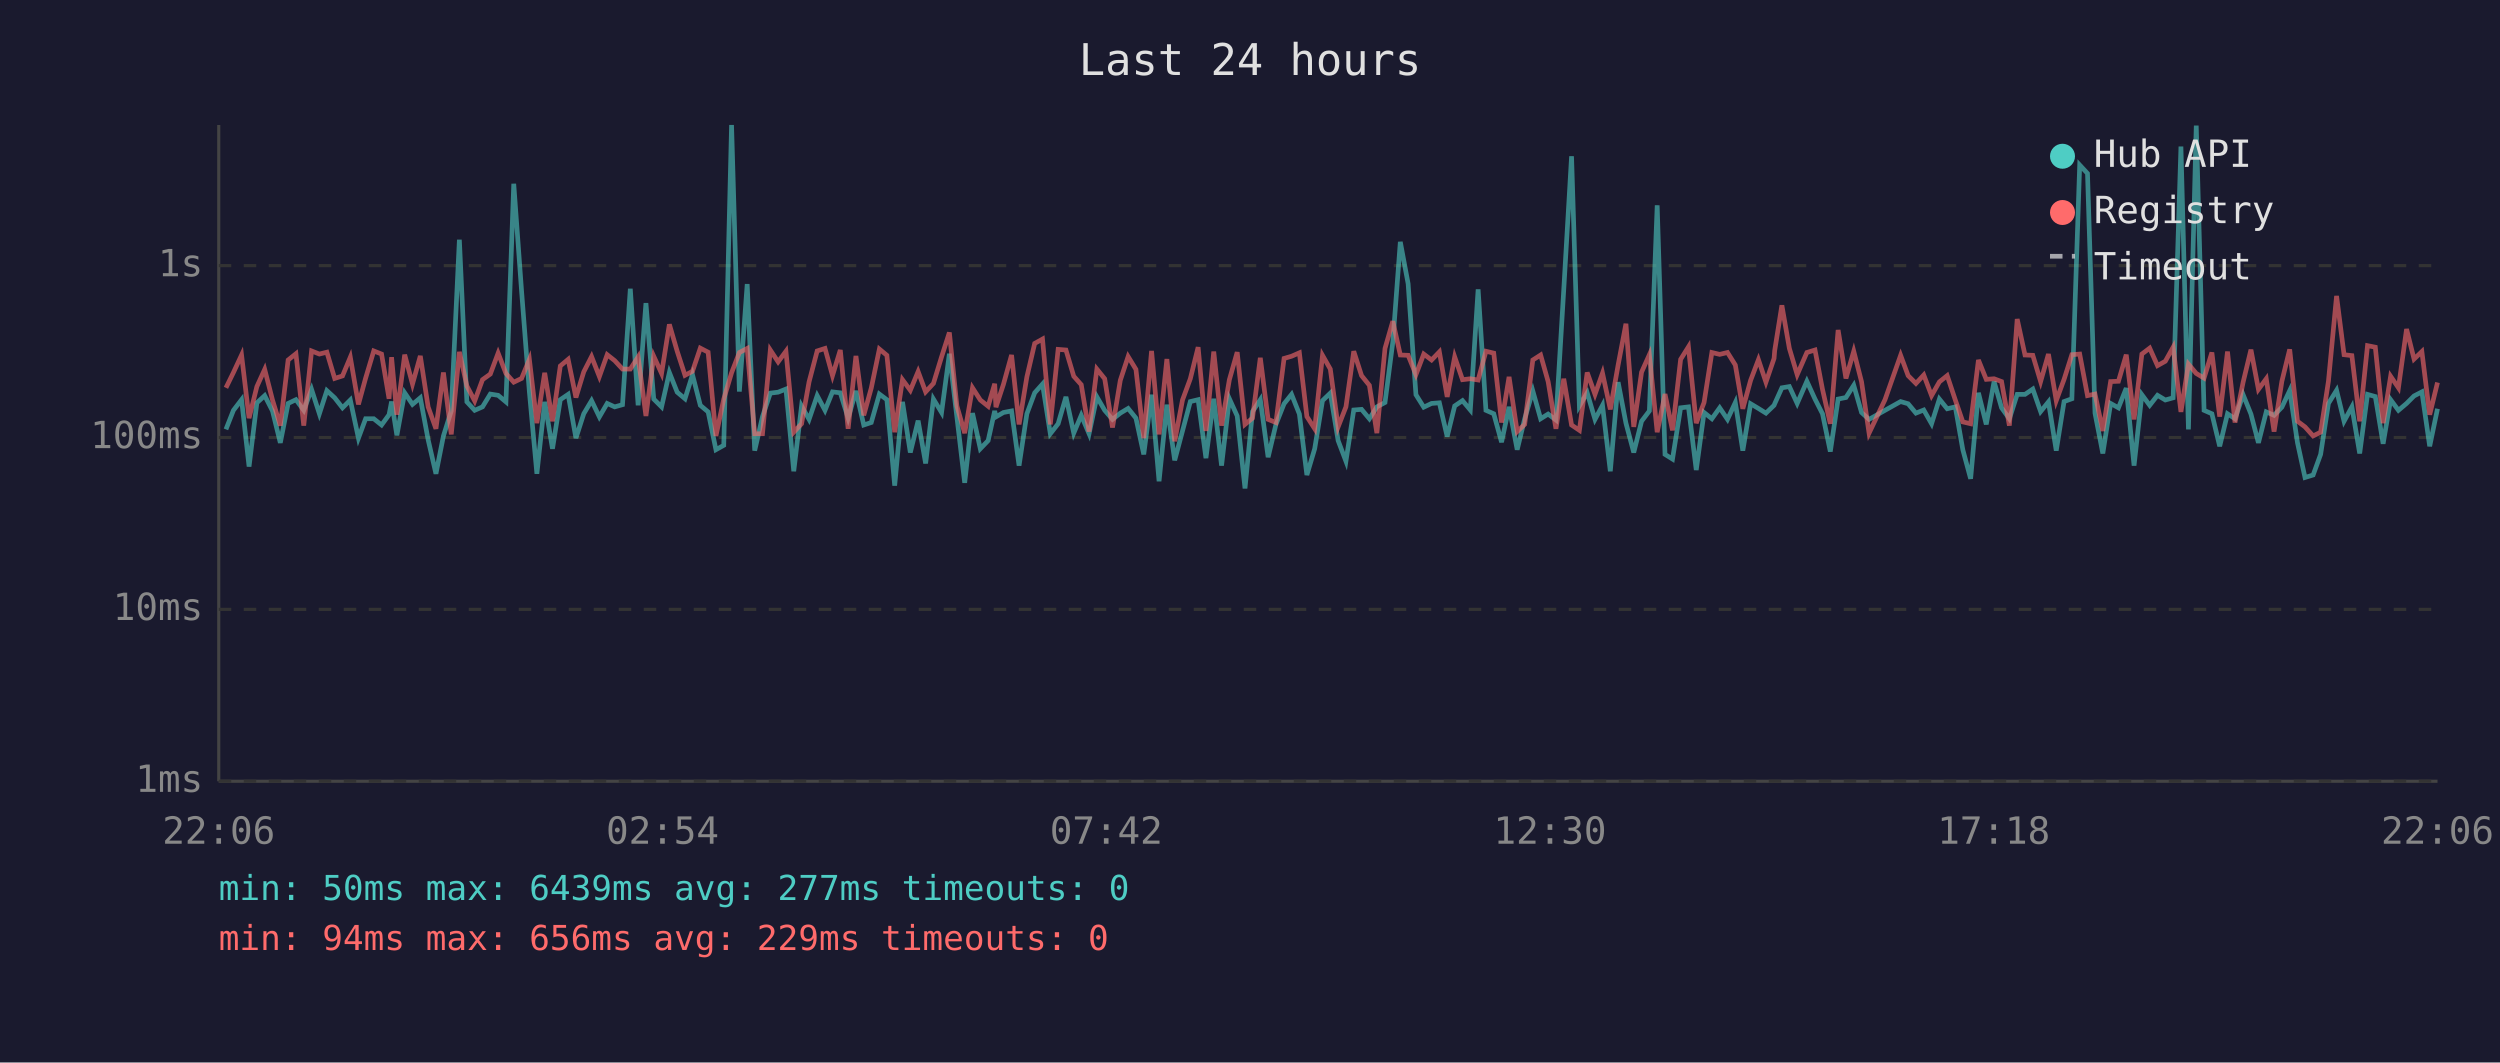
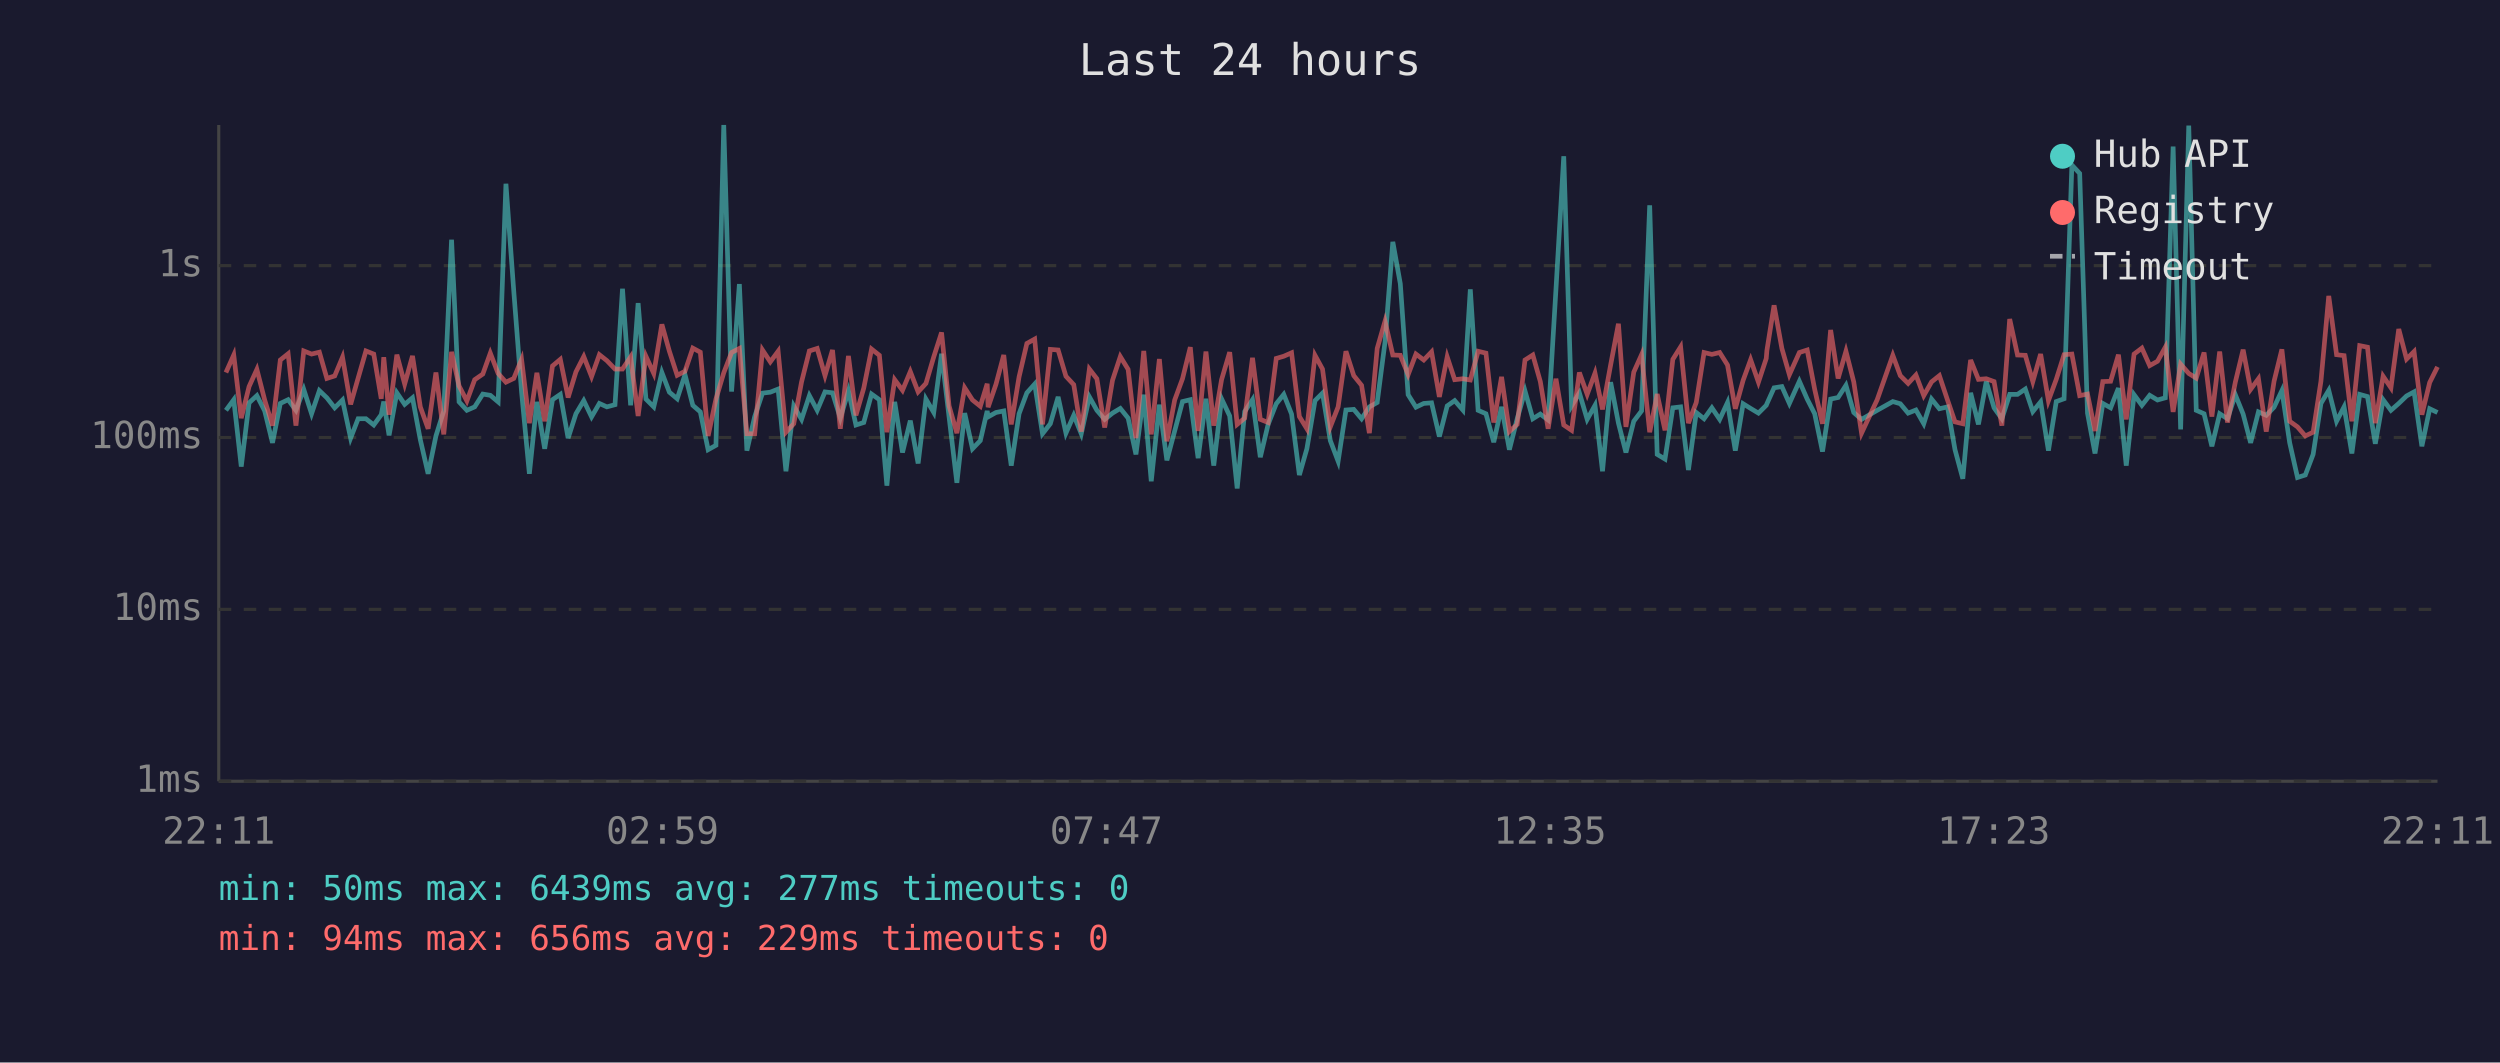
<svg xmlns="http://www.w3.org/2000/svg" viewBox="0 0 800 340" font-family="monospace" font-size="12">
  <rect width="800" height="340" fill="#1a1a2e" />
  <text x="400" y="24" fill="#e0e0e0" font-size="14" text-anchor="middle">Last 24 hours</text>
  <line x1="70" y1="40" x2="70" y2="250" stroke="#444" stroke-width="1" />
  <line x1="70" y1="250" x2="780" y2="250" stroke="#444" stroke-width="1" />
  <line x1="70" y1="250" x2="780" y2="250" stroke="#333" stroke-width="1" stroke-dasharray="4" />
  <text x="65" y="250" fill="#888" text-anchor="end" dominant-baseline="middle">1ms</text>
  <line x1="70" y1="195" x2="780" y2="195" stroke="#333" stroke-width="1" stroke-dasharray="4" />
  <text x="65" y="195" fill="#888" text-anchor="end" dominant-baseline="middle">10ms</text>
  <line x1="70" y1="140" x2="780" y2="140" stroke="#333" stroke-width="1" stroke-dasharray="4" />
  <text x="65" y="140" fill="#888" text-anchor="end" dominant-baseline="middle">100ms</text>
  <line x1="70" y1="85" x2="780" y2="85" stroke="#333" stroke-width="1" stroke-dasharray="4" />
  <text x="65" y="85" fill="#888" text-anchor="end" dominant-baseline="middle">1s</text>
-   <text x="70" y="270" fill="#888" text-anchor="middle">22:06</text>
-   <text x="212" y="270" fill="#888" text-anchor="middle">02:54</text>
-   <text x="354" y="270" fill="#888" text-anchor="middle">07:42</text>
-   <text x="496" y="270" fill="#888" text-anchor="middle">12:30</text>
-   <text x="638" y="270" fill="#888" text-anchor="middle">17:18</text>
-   <text x="780" y="270" fill="#888" text-anchor="middle">22:06</text>
-   <polyline points="72.3,137.4 74.7,131.3 77.3,127.9 79.7,149.3 82.2,128.9 84.7,126.6 87.2,131.5 89.7,141.7 92.2,129.1 94.7,127.9 97.2,131.3 99.7,124.6 102.2,132.4 104.6,125.0 107.1,127.3 109.6,130.5 112.1,128.0 114.7,140.2 117.0,134.0 119.6,134.0 122.1,136.0 124.5,132.7 125.3,128.5 127.0,139.3 129.5,125.7 132.0,129.4 134.5,127.3 137.0,140.7 139.5,151.6 141.9,139.5 144.4,131.5 147.0,76.7 149.4,128.6 151.9,131.3 154.4,130.2 156.9,126.1 159.4,126.5 161.9,128.6 164.4,58.8 166.9,93.1 169.4,125.4 171.8,151.6 174.3,128.6 176.8,143.6 179.3,127.9 181.8,126.2 184.3,140.2 186.8,132.4 189.3,128.2 191.8,133.4 194.3,129.1 196.7,130.2 199.2,129.5 201.7,92.4 204.2,129.7 206.7,97.0 209.2,127.7 211.7,130.2 214.2,119.2 216.7,125.5 219.2,127.6 221.6,119.9 224.1,129.7 226.6,131.8 229.1,143.9 231.6,142.5 234.1,40.0 236.6,125.3 239.1,90.9 241.5,144.2 244.0,133.3 246.5,125.8 249.0,125.5 251.5,124.5 254.0,150.8 256.5,129.9 258.9,134.2 261.5,126.6 264.0,131.3 266.4,125.4 268.9,125.7 271.4,133.8 273.9,125.1 276.4,136.0 278.8,135.2 281.4,126.1 283.8,127.9 286.3,155.4 288.8,128.6 291.3,144.8 293.8,134.6 296.2,148.3 298.7,127.7 301.3,132.0 303.8,113.2 306.2,133.4 308.7,154.5 311.2,132.2 313.7,143.6 316.2,141.0 318.3,131.5 318.7,133.4 321.1,132.0 323.7,131.5 326.1,149.0 328.6,132.4 331.1,125.7 333.6,122.9 336.1,138.8 338.6,135.6 341.1,127.0 343.6,138.6 346.0,132.9 348.5,138.8 351.0,127.0 353.5,131.3 356.0,134.2 358.5,132.2 361.0,130.7 363.5,133.8 366.0,145.4 368.5,126.3 370.9,154.0 373.4,129.5 375.9,147.3 378.4,137.9 380.9,128.5 383.4,127.9 385.9,146.6 388.4,127.6 390.9,149.0 393.4,127.6 395.9,133.1 398.4,156.3 400.8,131.7 403.3,127.9 405.8,146.3 408.3,135.8 410.9,129.2 413.3,126.2 415.8,132.5 418.2,152.0 420.7,143.6 423.2,128.2 425.7,125.8 428.2,141.0 430.7,147.6 433.2,131.2 435.7,131.0 438.2,134.0 440.6,130.2 443.2,128.8 445.7,109.5 448.1,77.4 450.6,90.8 453.1,126.3 455.6,130.3 458.1,129.1 460.6,128.9 463.1,139.7 465.5,129.9 468.0,128.2 470.5,131.2 473.0,92.6 475.5,131.3 478.0,132.4 480.5,141.5 482.9,130.2 485.5,143.9 487.9,134.0 490.5,125.1 493.0,134.0 495.4,132.5 497.9,134.4 500.4,92.7 502.9,50.0 505.4,129.9 507.9,125.7 510.4,134.2 512.8,129.7 515.3,150.8 517.8,122.3 520.3,135.4 522.8,144.8 525.3,134.8 527.8,131.5 530.3,65.7 532.8,145.4 535.2,146.9 537.8,130.5 540.3,130.2 542.8,150.4 545.3,132.0 547.8,134.0 550.3,130.5 552.8,134.2 555.3,128.8 557.7,144.2 560.2,129.2 562.7,130.7 565.1,132.2 567.7,129.7 567.9,129.2 570.2,124.1 572.6,123.7 575.1,129.1 578.2,122.0 580.8,127.7 583.2,132.4 585.7,144.5 588.2,127.7 590.7,127.2 593.2,123.3 595.7,132.0 598.1,134.2 603.2,131.3 608.2,128.5 610.6,129.2 613.1,132.2 615.6,131.2 618.1,135.6 620.6,127.7 623.1,130.8 625.7,130.2 628.1,143.9 630.6,153.2 633.1,125.7 635.6,135.8 638.1,122.1 640.5,130.5 643.0,134.0 645.5,126.2 648.0,126.2 650.5,124.5 653.0,131.7 655.5,128.6 658.0,144.2 660.5,128.5 663.0,127.6 665.5,52.8 668.0,55.5 670.4,132.2 672.9,145.1 675.4,129.1 677.9,130.5 680.4,124.2 682.9,149.0 685.4,126.3 687.9,129.7 690.4,126.5 692.9,128.0 695.4,127.3 697.9,46.9 700.3,137.4 702.8,40.2 705.3,131.3 707.8,132.4 710.3,142.8 712.8,132.4 715.2,134.0 717.8,126.3 720.3,132.5 722.7,141.7 725.2,131.8 727.7,132.9 730.2,130.3 732.7,125.0 735.2,141.7 737.6,152.8 740.2,152.0 742.6,145.4 745.1,129.1 747.7,124.9 750.1,134.8 752.6,130.2 755.1,145.1 757.6,126.2 760.1,126.9 762.6,142.0 765.0,127.9 767.5,131.3 770.1,129.1 772.5,126.7 775.0,125.4 777.5,142.8 780.0,130.8" fill="none" stroke="#4ecdc4" stroke-width="1.5" opacity="0.6" />
-   <polyline points="72.3,124.1 74.7,119.2 77.3,113.6 79.7,133.8 82.2,123.7 84.7,118.2 87.2,128.0 89.7,136.2 92.2,115.2 94.7,113.2 97.2,136.2 99.7,112.3 102.2,113.3 104.6,112.7 107.1,121.1 109.6,120.3 112.1,114.3 114.7,129.4 117.0,121.0 119.6,112.3 122.1,113.3 124.5,127.6 125.3,114.3 127.0,132.7 129.5,113.5 132.0,122.9 134.5,113.9 137.0,130.2 139.5,137.2 141.9,119.2 144.4,139.0 147.0,112.6 149.4,123.5 151.9,128.3 154.4,121.5 156.9,119.7 159.4,113.0 161.9,119.5 164.4,122.3 166.9,121.1 169.4,115.0 171.8,135.4 174.3,119.3 176.8,134.8 179.3,117.1 181.8,115.0 184.3,127.2 186.8,119.0 189.3,114.1 191.8,120.5 194.3,113.5 196.7,115.4 199.2,118.1 201.7,118.1 204.2,114.2 206.7,133.1 209.2,114.0 211.7,119.5 214.2,103.8 216.7,112.4 219.2,120.1 221.6,118.8 224.1,111.4 226.6,112.7 229.1,139.5 231.6,127.7 234.1,119.3 236.6,112.8 239.1,111.5 241.5,138.8 244.0,138.8 246.5,112.0 249.0,115.8 251.5,112.4 254.0,138.3 256.5,135.6 258.9,122.2 261.5,112.3 264.0,111.5 266.4,120.2 268.9,112.0 271.4,137.2 273.9,113.9 276.4,132.9 278.8,124.2 281.4,111.7 283.8,113.7 286.3,138.3 288.8,121.5 291.3,124.9 293.8,118.9 296.2,125.4 298.7,122.7 301.3,114.2 303.8,106.4 306.2,129.9 308.7,138.6 311.2,124.1 313.7,128.0 316.2,130.0 318.3,122.8 318.7,130.3 321.1,123.0 323.7,113.6 326.1,135.8 328.6,120.6 331.1,109.9 333.6,108.5 336.1,135.8 338.6,111.8 341.1,112.0 343.6,120.4 346.0,123.1 348.5,138.1 351.0,118.1 353.5,121.2 356.0,136.8 358.5,121.7 361.0,114.1 363.5,118.2 366.0,140.2 368.5,112.3 370.9,139.0 373.4,114.9 375.9,141.2 378.4,128.0 380.9,121.2 383.4,111.1 385.9,137.9 388.4,112.5 390.9,136.2 393.4,121.5 395.9,112.7 398.4,135.8 400.8,133.8 403.3,114.5 405.8,134.2 408.3,135.2 410.9,114.7 413.3,114.0 415.8,112.9 418.2,133.3 420.7,137.2 423.2,113.7 425.7,118.1 428.2,136.6 430.7,130.2 433.2,112.4 435.7,120.2 438.2,123.3 440.6,138.6 443.2,111.5 445.7,102.8 448.1,113.6 450.6,113.7 453.1,119.9 455.6,113.3 458.1,115.2 460.6,112.6 463.1,127.0 465.5,114.2 468.0,121.5 470.5,121.2 473.0,121.6 475.5,112.4 478.0,113.0 480.5,135.2 482.9,120.6 485.5,138.1 487.9,135.8 490.5,115.2 493.0,113.6 495.4,122.1 497.9,137.2 500.4,121.2 502.9,136.0 505.4,137.7 507.9,119.2 510.4,126.2 512.8,119.4 515.3,131.0 517.8,116.8 520.3,103.6 522.8,136.6 525.3,119.1 527.8,113.5 530.3,138.3 532.8,126.1 535.2,137.7 537.8,115.0 540.3,111.0 542.8,135.4 545.3,128.8 547.8,112.8 550.3,113.4 552.8,112.8 555.3,116.8 557.7,130.8 560.2,121.7 562.7,115.1 565.1,122.3 567.7,114.7 567.9,112.2 570.2,97.7 572.6,111.5 575.1,119.9 578.2,112.8 580.8,112.0 583.2,124.6 585.7,135.6 588.2,105.6 590.7,121.1 593.2,112.4 595.7,122.2 598.1,138.6 603.2,127.9 608.2,113.7 610.6,120.2 613.1,122.7 615.6,120.0 618.1,126.6 620.6,122.2 623.1,120.2 625.7,128.0 628.1,135.0 630.6,135.6 633.1,115.2 635.6,121.4 638.1,121.2 640.5,122.1 643.0,136.2 645.5,102.1 648.0,113.6 650.5,113.7 653.0,122.1 655.5,113.3 658.0,128.2 660.5,121.4 663.0,113.5 665.5,113.3 668.0,126.6 670.4,126.1 672.9,137.9 675.4,122.1 677.9,122.0 680.4,113.5 682.9,134.2 685.4,113.3 687.9,111.4 690.4,117.0 692.9,115.6 695.4,111.1 697.9,131.8 700.3,116.5 702.8,119.5 705.3,121.0 707.8,112.8 710.3,133.3 712.8,112.5 715.2,135.2 717.8,122.3 720.3,111.9 722.7,124.6 725.2,121.2 727.7,138.1 730.2,122.0 732.7,111.8 735.2,134.8 737.6,136.6 740.2,139.5 742.6,138.3 745.1,122.0 747.7,94.7 750.1,113.5 752.6,113.8 755.1,134.8 757.6,110.6 760.1,111.1 762.6,135.4 765.0,120.4 767.5,124.1 770.1,105.3 772.5,114.9 775.0,112.5 777.5,132.7 780.0,122.4" fill="none" stroke="#ff6b6b" stroke-width="1.5" opacity="0.6" />
+   <text x="70" y="270" fill="#888" text-anchor="middle">22:11</text>
+   <text x="212" y="270" fill="#888" text-anchor="middle">02:59</text>
+   <text x="354" y="270" fill="#888" text-anchor="middle">07:47</text>
+   <text x="496" y="270" fill="#888" text-anchor="middle">12:35</text>
+   <text x="638" y="270" fill="#888" text-anchor="middle">17:23</text>
+   <text x="780" y="270" fill="#888" text-anchor="middle">22:11</text>
+   <polyline points="72.3,131.3 74.8,127.9 77.2,149.3 79.7,128.9 82.2,126.6 84.7,131.5 87.2,141.7 89.7,129.1 92.2,127.9 94.7,131.3 97.2,124.6 99.7,132.4 102.2,125.0 104.6,127.3 107.1,130.5 109.6,128.0 112.2,140.2 114.6,134.0 117.1,134.0 119.6,136.0 122.0,132.7 122.8,128.5 124.5,139.3 127.0,125.7 129.5,129.4 132.0,127.3 134.5,140.7 137.0,151.6 139.5,139.5 142.0,131.5 144.5,76.7 146.9,128.6 149.4,131.3 151.9,130.2 154.5,126.1 156.9,126.5 159.4,128.6 161.9,58.8 164.4,93.1 166.9,125.4 169.4,151.6 171.8,128.6 174.3,143.6 176.8,127.9 179.3,126.2 181.8,140.2 184.3,132.4 186.8,128.2 189.3,133.4 191.8,129.1 194.2,130.2 196.8,129.5 199.2,92.4 201.8,129.7 204.2,97.0 206.7,127.7 209.2,130.2 211.8,119.2 214.2,125.5 216.7,127.6 219.2,119.9 221.7,129.7 224.1,131.8 226.6,143.9 229.1,142.5 231.6,40.0 234.1,125.3 236.6,90.9 239.0,144.2 241.5,133.3 244.0,125.8 246.5,125.5 249.0,124.5 251.5,150.8 254.0,129.9 256.5,134.2 259.0,126.6 261.5,131.3 264.0,125.4 266.4,125.7 268.9,133.8 271.5,125.1 273.9,136.0 276.4,135.2 278.9,126.1 281.4,127.9 283.8,155.4 286.3,128.6 288.8,144.8 291.3,134.6 293.8,148.3 296.3,127.7 298.8,132.0 301.3,113.2 303.7,133.4 306.2,154.5 308.7,132.2 311.2,143.6 313.7,141.0 315.9,131.5 316.2,133.4 318.7,132.0 321.2,131.5 323.6,149.0 326.1,132.4 328.6,125.7 331.1,122.9 333.6,138.8 336.1,135.6 338.6,127.0 341.1,138.6 343.6,132.9 346.0,138.8 348.6,127.0 351.0,131.3 353.5,134.2 356.0,132.2 358.5,130.7 361.0,133.8 363.5,145.4 366.0,126.3 368.4,154.0 371.0,129.5 373.4,147.3 375.9,137.9 378.4,128.5 380.9,127.9 383.4,146.6 385.9,127.6 388.4,149.0 390.9,127.6 393.5,133.1 395.9,156.3 398.3,131.7 400.8,127.9 403.3,146.3 405.8,135.8 408.4,129.2 410.8,126.2 413.3,132.5 415.8,152.0 418.2,143.6 420.8,128.2 423.2,125.8 425.7,141.0 428.2,147.6 430.7,131.2 433.2,131.0 435.7,134.0 438.2,130.2 440.7,128.8 443.2,109.5 445.7,77.4 448.1,90.8 450.6,126.3 453.1,130.3 455.6,129.1 458.1,128.9 460.6,139.7 463.1,129.9 465.5,128.2 468.1,131.2 470.5,92.6 473.0,131.3 475.5,132.4 478.0,141.5 480.5,130.2 483.0,143.9 485.5,134.0 488.0,125.1 490.5,134.0 492.9,132.5 495.4,134.4 497.9,92.7 500.4,50.0 502.9,129.9 505.4,125.7 507.9,134.2 510.4,129.7 512.8,150.8 515.4,122.3 517.9,135.4 520.3,144.8 522.8,134.8 525.3,131.5 527.9,65.7 530.3,145.4 532.8,146.9 535.3,130.5 537.8,130.2 540.3,150.4 542.8,132.0 545.3,134.0 547.8,130.5 550.3,134.2 552.8,128.8 555.3,144.2 557.8,129.2 560.2,130.7 562.7,132.2 565.2,129.7 565.4,129.2 567.7,124.1 570.2,123.7 572.6,129.1 575.8,122.0 578.3,127.7 580.7,132.4 583.2,144.5 585.8,127.7 588.2,127.2 590.7,123.3 593.2,132.0 595.7,134.2 600.7,131.3 605.7,128.5 608.1,129.2 610.6,132.2 613.1,131.2 615.6,135.6 618.1,127.7 620.6,130.8 623.2,130.2 625.6,143.9 628.1,153.2 630.6,125.7 633.1,135.8 635.6,122.1 638.1,130.5 640.6,134.0 643.1,126.2 645.6,126.2 648.1,124.5 650.5,131.7 653.0,128.6 655.5,144.2 658.0,128.5 660.5,127.6 663.0,52.8 665.5,55.5 668.0,132.2 670.4,145.1 672.9,129.1 675.4,130.5 677.9,124.2 680.4,149.0 682.9,126.3 685.4,129.7 687.9,126.5 690.4,128.0 692.9,127.3 695.4,46.9 697.8,137.4 700.4,40.2 702.8,131.3 705.3,132.4 707.8,142.8 710.3,132.4 712.8,134.0 715.3,126.3 717.8,132.5 720.2,141.7 722.7,131.8 725.2,132.9 727.7,130.3 730.2,125.0 732.7,141.7 735.2,152.8 737.7,152.0 740.2,145.4 742.7,129.1 745.2,124.9 747.7,134.8 750.1,130.2 752.6,145.1 755.1,126.2 757.6,126.9 760.1,142.0 762.6,127.9 765.1,131.3 767.6,129.1 770.1,126.7 772.5,125.4 775.0,142.8 777.5,130.8 780.0,132.0" fill="none" stroke="#4ecdc4" stroke-width="1.5" opacity="0.6" />
+   <polyline points="72.3,119.2 74.8,113.6 77.2,133.8 79.7,123.7 82.2,118.2 84.7,128.0 87.2,136.2 89.7,115.2 92.2,113.2 94.7,136.2 97.2,112.3 99.7,113.3 102.2,112.7 104.6,121.1 107.1,120.3 109.6,114.3 112.2,129.4 114.6,121.0 117.1,112.3 119.6,113.3 122.0,127.6 122.8,114.3 124.5,132.7 127.0,113.5 129.5,122.9 132.0,113.9 134.5,130.2 137.0,137.2 139.5,119.2 142.0,139.0 144.5,112.6 146.9,123.5 149.4,128.3 151.9,121.5 154.5,119.7 156.9,113.0 159.4,119.5 161.9,122.3 164.4,121.1 166.9,115.0 169.4,135.4 171.8,119.3 174.3,134.8 176.8,117.1 179.3,115.0 181.8,127.2 184.3,119.0 186.8,114.1 189.3,120.5 191.8,113.5 194.2,115.4 196.8,118.1 199.2,118.1 201.8,114.2 204.2,133.1 206.7,114.0 209.2,119.5 211.8,103.8 214.2,112.4 216.7,120.1 219.2,118.8 221.7,111.4 224.1,112.7 226.6,139.5 229.1,127.7 231.6,119.3 234.1,112.8 236.6,111.5 239.0,138.8 241.5,138.8 244.0,112.0 246.5,115.8 249.0,112.4 251.5,138.3 254.0,135.6 256.5,122.2 259.0,112.3 261.5,111.5 264.0,120.2 266.4,112.0 268.9,137.2 271.5,113.9 273.9,132.9 276.4,124.2 278.9,111.7 281.4,113.7 283.8,138.3 286.3,121.5 288.8,124.9 291.3,118.9 293.8,125.4 296.3,122.7 298.8,114.2 301.3,106.4 303.7,129.9 306.2,138.6 308.7,124.1 311.2,128.0 313.7,130.0 315.9,122.8 316.2,130.3 318.7,123.0 321.2,113.6 323.6,135.8 326.1,120.6 328.6,109.9 331.1,108.5 333.6,135.8 336.1,111.8 338.6,112.0 341.1,120.4 343.6,123.1 346.0,138.1 348.6,118.1 351.0,121.2 353.5,136.8 356.0,121.7 358.5,114.1 361.0,118.2 363.5,140.2 366.0,112.3 368.4,139.0 371.0,114.9 373.4,141.2 375.9,128.0 378.4,121.2 380.9,111.1 383.4,137.9 385.9,112.5 388.4,136.2 390.9,121.5 393.5,112.7 395.9,135.8 398.3,133.8 400.8,114.5 403.3,134.2 405.8,135.2 408.4,114.7 410.8,114.0 413.3,112.9 415.8,133.3 418.2,137.2 420.8,113.7 423.2,118.1 425.7,136.6 428.2,130.2 430.7,112.4 433.2,120.2 435.7,123.3 438.2,138.6 440.7,111.5 443.2,102.8 445.7,113.6 448.1,113.7 450.6,119.9 453.1,113.3 455.6,115.2 458.1,112.6 460.6,127.0 463.1,114.2 465.5,121.5 468.1,121.2 470.5,121.6 473.0,112.4 475.5,113.0 478.0,135.2 480.5,120.6 483.0,138.1 485.5,135.8 488.0,115.2 490.5,113.6 492.9,122.1 495.4,137.2 497.9,121.2 500.4,136.0 502.9,137.7 505.4,119.2 507.9,126.2 510.4,119.4 512.8,131.0 515.4,116.8 517.9,103.6 520.3,136.6 522.8,119.1 525.3,113.5 527.9,138.3 530.3,126.1 532.8,137.7 535.3,115.0 537.8,111.0 540.3,135.4 542.8,128.8 545.3,112.8 547.8,113.4 550.3,112.8 552.8,116.8 555.3,130.8 557.8,121.7 560.2,115.1 562.7,122.3 565.2,114.7 565.4,112.2 567.7,97.7 570.2,111.5 572.6,119.9 575.8,112.8 578.3,112.0 580.7,124.6 583.2,135.6 585.8,105.6 588.2,121.1 590.7,112.4 593.2,122.2 595.7,138.6 600.7,127.9 605.7,113.7 608.1,120.2 610.6,122.7 613.1,120.0 615.6,126.6 618.1,122.2 620.6,120.2 623.2,128.0 625.6,135.0 628.1,135.6 630.6,115.2 633.1,121.4 635.6,121.2 638.1,122.1 640.6,136.2 643.1,102.1 645.6,113.6 648.1,113.7 650.5,122.1 653.0,113.3 655.5,128.2 658.0,121.4 660.5,113.5 663.0,113.3 665.5,126.6 668.0,126.1 670.4,137.9 672.9,122.1 675.4,122.0 677.9,113.5 680.4,134.2 682.9,113.3 685.4,111.4 687.9,117.0 690.4,115.6 692.9,111.1 695.4,131.8 697.8,116.5 700.4,119.5 702.8,121.0 705.3,112.8 707.8,133.3 710.3,112.5 712.8,135.2 715.3,122.3 717.8,111.9 720.2,124.6 722.7,121.2 725.2,138.1 727.7,122.0 730.2,111.8 732.7,134.8 735.2,136.6 737.7,139.5 740.2,138.3 742.7,122.0 745.2,94.7 747.7,113.5 750.1,113.8 752.6,134.8 755.1,110.6 757.6,111.1 760.1,135.4 762.6,120.4 765.1,124.1 767.6,105.3 770.1,114.9 772.5,112.5 775.0,132.7 777.5,122.4 780.0,117.4" fill="none" stroke="#ff6b6b" stroke-width="1.5" opacity="0.6" />
  <circle cx="660" cy="50" r="4" fill="#4ecdc4" />
  <text x="670" y="50" fill="#e0e0e0" dominant-baseline="middle">Hub API</text>
  <circle cx="660" cy="68" r="4" fill="#ff6b6b" />
  <text x="670" y="68" fill="#e0e0e0" dominant-baseline="middle">Registry</text>
  <line x1="656" y1="82" x2="664" y2="82" stroke="#e0e0e0" stroke-width="1.5" stroke-dasharray="4,3" opacity="0.7" />
  <text x="670" y="86" fill="#e0e0e0" dominant-baseline="middle">Timeout</text>
  <text x="70" y="288" fill="#4ecdc4" font-size="11">min: 50ms  max: 6439ms  avg: 277ms  timeouts: 0</text>
  <text x="70" y="304" fill="#ff6b6b" font-size="11">min: 94ms  max: 656ms  avg: 229ms  timeouts: 0</text>
</svg>
